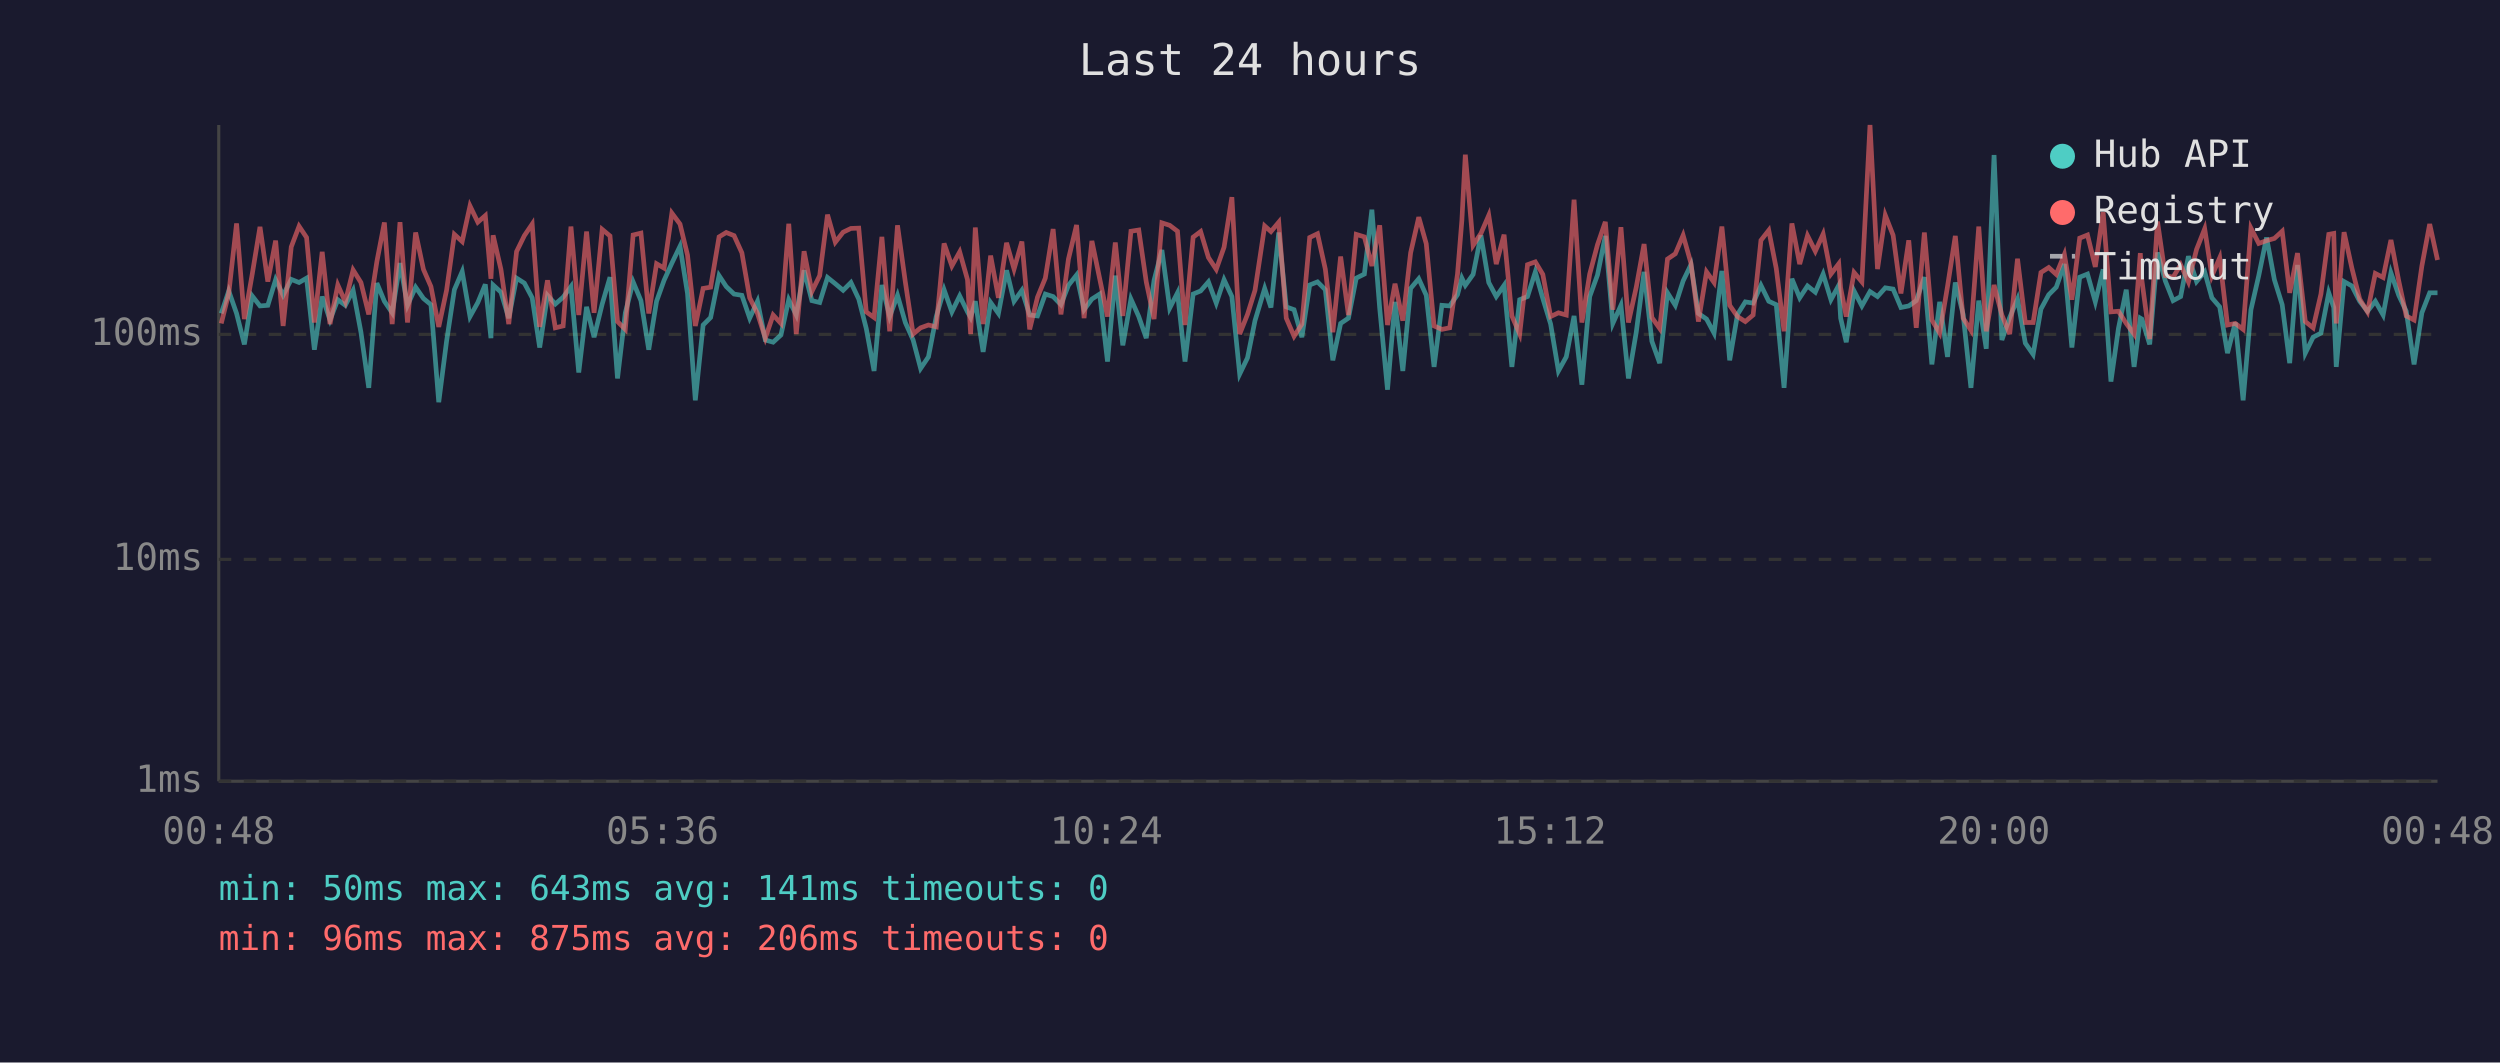
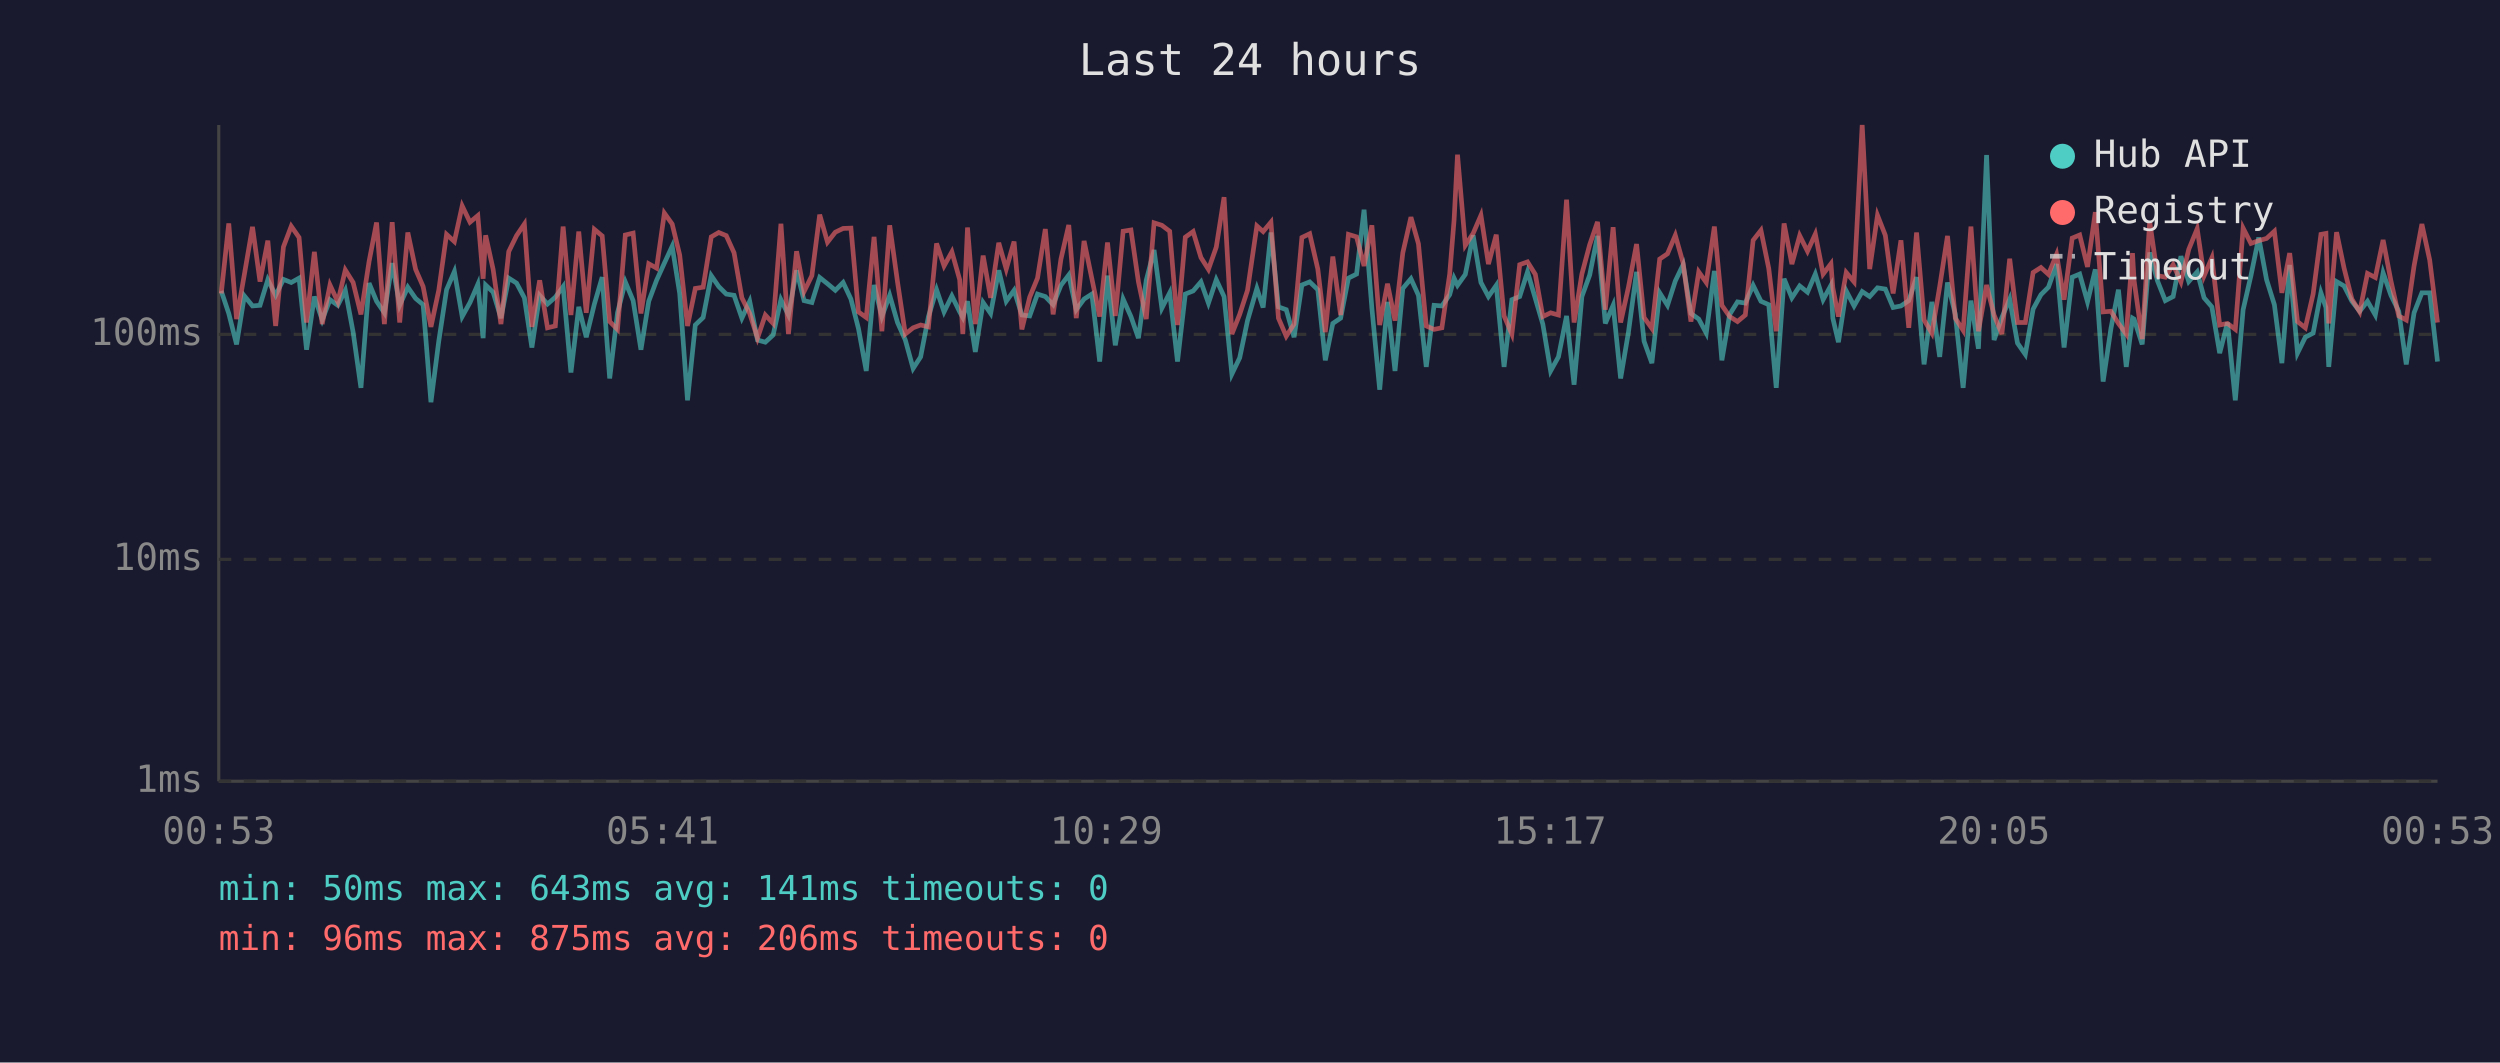
<svg xmlns="http://www.w3.org/2000/svg" viewBox="0 0 800 340" font-family="monospace" font-size="12">
  <rect width="800" height="340" fill="#1a1a2e" />
  <text x="400" y="24" fill="#e0e0e0" font-size="14" text-anchor="middle">Last 24 hours</text>
  <line x1="70" y1="40" x2="70" y2="250" stroke="#444" stroke-width="1" />
  <line x1="70" y1="250" x2="780" y2="250" stroke="#444" stroke-width="1" />
  <line x1="70" y1="250" x2="780" y2="250" stroke="#333" stroke-width="1" stroke-dasharray="4" />
  <text x="65" y="250" fill="#888" text-anchor="end" dominant-baseline="middle">1ms</text>
  <line x1="70" y1="179" x2="780" y2="179" stroke="#333" stroke-width="1" stroke-dasharray="4" />
  <text x="65" y="179" fill="#888" text-anchor="end" dominant-baseline="middle">10ms</text>
  <line x1="70" y1="107" x2="780" y2="107" stroke="#333" stroke-width="1" stroke-dasharray="4" />
  <text x="65" y="107" fill="#888" text-anchor="end" dominant-baseline="middle">100ms</text>
-   <text x="70" y="270" fill="#888" text-anchor="middle">00:48</text>
-   <text x="212" y="270" fill="#888" text-anchor="middle">05:36</text>
-   <text x="354" y="270" fill="#888" text-anchor="middle">10:24</text>
-   <text x="496" y="270" fill="#888" text-anchor="middle">15:12</text>
-   <text x="638" y="270" fill="#888" text-anchor="middle">20:00</text>
-   <text x="780" y="270" fill="#888" text-anchor="middle">00:48</text>
-   <polyline points="70.8,100.3 73.2,93.1 75.7,100.3 78.2,110.2 80.7,94.7 83.2,97.9 85.7,97.7 88.2,89.5 90.6,94.5 93.2,89.4 95.7,90.4 98.1,89.0 100.6,111.9 103.1,94.9 105.6,102.4 108.1,95.9 110.5,97.7 113.0,92.9 115.5,106.3 118.0,124.1 120.6,90.6 123.0,96.4 125.5,100.1 128.0,84.2 130.4,97.7 133.0,91.9 135.5,95.5 137.9,97.5 140.4,128.7 142.9,109.2 145.4,92.7 147.9,86.9 150.4,101.3 152.9,96.8 155.3,91.0 157.1,108.2 157.8,91.2 160.3,93.5 162.8,101.8 165.3,89.0 167.8,90.6 170.3,95.3 172.7,111.2 175.2,94.5 177.7,97.3 180.2,95.1 182.7,91.7 185.2,119.2 187.7,98.2 190.1,107.9 192.7,97.3 195.2,88.7 197.6,121.1 200.1,100.1 202.6,90.2 205.1,96.2 207.6,111.9 210.1,96.4 212.5,89.7 215.0,84.2 217.6,78.8 220.0,93.9 222.5,128.1 225.0,104.0 227.4,101.6 230.1,88.2 232.4,91.7 234.9,94.1 237.4,94.5 239.9,101.8 242.4,96.4 244.9,108.8 247.4,109.5 249.9,107.2 252.4,95.9 254.8,100.8 257.3,86.5 259.8,96.2 262.3,96.8 264.8,88.8 267.3,90.8 269.8,92.9 272.3,90.4 274.8,95.7 277.2,105.1 279.7,118.7 282.2,91.2 284.7,101.3 287.2,94.5 289.7,103.2 292.2,108.8 294.6,117.9 297.1,114.2 299.6,101.3 302.1,92.7 304.6,99.8 307.1,94.7 309.6,99.8 310.6,101.6 312.1,96.4 314.6,112.6 317.0,96.8 319.5,100.3 322.1,86.5 324.5,96.4 327.0,92.9 329.5,100.8 332.0,101.1 334.5,94.1 337.0,94.9 339.5,97.5 341.9,91.3 344.5,88.0 346.9,99.1 349.4,95.7 351.9,94.1 354.4,115.7 356.9,88.2 359.3,110.5 361.9,95.7 364.4,101.3 366.8,108.2 369.3,89.7 371.8,80.0 374.3,98.6 376.8,93.7 379.2,115.7 381.8,94.1 384.2,93.1 386.7,90.2 389.2,97.0 391.7,89.5 394.2,94.9 396.7,119.7 399.2,114.5 401.6,102.6 404.7,92.3 406.7,98.4 409.2,74.4 411.6,98.2 414.1,99.1 416.6,107.9 419.1,91.2 421.6,90.2 424.1,92.7 426.5,115.3 429.0,103.5 431.5,101.8 434.0,89.0 436.6,87.7 439.0,67.1 441.5,98.6 444.0,124.7 446.4,96.6 448.9,118.7 451.4,92.3 454.0,89.2 456.4,94.5 458.9,117.4 461.4,97.7 463.9,97.9 466.4,94.3 467.8,89.0 468.9,91.3 471.4,87.8 473.9,75.3 476.4,90.4 478.8,94.9 481.3,91.3 483.8,117.4 486.3,95.9 488.8,94.9 491.3,87.0 493.7,95.5 496.2,103.7 498.7,118.7 501.2,114.2 503.7,101.1 506.2,123.1 508.7,94.9 511.2,88.0 513.7,75.5 516.1,103.5 518.7,97.7 521.1,121.1 523.6,106.3 526.1,87.0 528.6,109.2 531.1,116.2 533.6,93.7 536.1,97.7 538.6,89.9 541.1,84.7 543.5,100.3 546.1,102.1 548.5,106.6 551.0,86.7 553.5,115.3 556.0,100.6 558.5,96.6 561.0,97.0 563.5,91.3 566.0,96.4 568.4,97.5 570.9,124.1 573.4,89.2 575.9,95.3 578.4,91.5 580.9,93.5 583.4,87.7 585.9,95.9 588.4,91.3 589.0,101.8 590.8,109.5 593.3,93.1 595.8,97.9 598.4,93.3 600.8,94.9 603.3,92.1 605.8,92.5 608.3,98.4 610.8,97.9 613.2,96.2 615.8,88.7 618.2,116.6 620.7,96.6 623.2,114.2 625.7,90.4 628.2,100.6 630.7,124.1 633.2,96.2 635.6,111.6 638.1,49.6 640.6,108.8 643.1,101.6 645.6,95.7 648.1,109.8 650.6,113.4 653.1,98.9 655.6,94.3 658.0,91.9 660.6,84.5 663.0,111.2 665.5,88.7 668.0,87.7 670.5,96.6 673.0,86.2 675.5,122.1 677.9,105.1 680.4,92.7 682.9,117.4 684.9,101.8 685.4,102.1 687.9,110.2 690.4,80.8 692.9,89.9 695.4,96.2 697.8,94.9 700.3,82.0 702.9,90.1 705.5,87.0 707.8,95.3 710.3,98.2 712.8,113.0 715.3,103.2 717.8,128.1 720.3,99.1 722.8,88.2 725.3,76.0 727.8,89.5 730.3,97.5 732.7,116.2 735.2,84.8 737.7,113.0 740.2,107.9 742.7,106.6 745.2,93.7 746.8,98.4 747.6,117.4 750.1,90.1 752.6,91.5 755.1,96.4 757.6,99.6 760.1,96.4 762.6,100.8 765.1,87.3 767.6,94.5 770.0,99.6 772.5,116.6 775.0,100.1 777.5,93.7 780.0,93.7" fill="none" stroke="#4ecdc4" stroke-width="1.5" opacity="0.6" />
-   <polyline points="70.8,103.5 73.2,93.9 75.7,71.5 78.2,102.1 80.7,87.8 83.2,72.6 85.7,90.1 88.2,77.0 90.6,104.3 93.2,79.0 95.7,72.4 98.1,76.0 100.6,103.2 103.1,80.6 105.6,103.7 108.1,91.2 110.5,96.6 113.0,86.4 115.5,90.4 118.0,100.6 120.6,83.7 123.0,71.2 125.5,103.7 128.0,71.1 130.4,103.2 133.0,74.4 135.5,86.2 137.9,91.7 140.4,104.6 142.9,92.9 145.4,75.0 147.9,77.3 150.4,65.9 152.9,71.1 155.3,69.0 157.1,89.2 157.8,75.3 160.3,86.2 162.8,103.7 165.3,80.5 167.8,75.4 170.3,71.7 172.7,104.6 175.2,89.7 177.7,104.9 180.2,104.3 182.7,72.5 185.2,100.8 187.7,74.1 190.1,100.1 192.7,73.4 195.2,75.5 197.6,102.9 200.1,105.4 202.6,75.2 205.1,74.6 207.6,100.3 210.1,84.4 212.5,85.8 215.0,68.2 217.6,71.7 220.0,81.6 222.5,104.3 225.0,92.3 227.4,91.9 230.1,75.8 232.4,74.4 234.9,75.4 237.4,80.9 239.9,95.3 242.4,100.3 244.9,108.2 247.4,100.8 249.9,103.5 252.4,71.6 254.8,106.9 257.3,80.4 259.8,93.3 262.3,88.2 264.8,68.7 267.3,77.5 269.8,74.3 272.3,73.1 274.8,73.0 277.2,99.8 279.7,101.6 282.2,75.8 284.7,106.0 287.2,72.1 289.7,90.2 292.2,106.9 294.6,104.9 297.1,104.0 299.6,104.6 302.1,77.9 304.6,85.1 307.1,80.6 309.6,89.5 310.6,106.9 312.1,72.8 314.6,103.7 317.0,81.8 319.5,95.3 322.1,77.7 324.5,86.1 327.0,77.3 329.5,105.4 332.0,95.1 334.5,89.0 337.0,73.3 339.5,100.6 341.9,82.9 344.5,72.0 346.9,101.8 349.4,77.1 351.9,89.2 354.4,101.3 356.9,77.6 359.3,101.1 361.9,74.0 364.4,73.6 366.8,90.2 369.3,102.1 371.8,71.3 374.3,72.1 376.8,74.0 379.2,104.0 381.8,75.9 384.2,74.1 386.7,82.4 389.2,86.2 391.7,79.1 394.2,63.1 396.7,106.9 399.2,100.6 401.6,92.9 404.7,72.3 406.7,74.1 409.2,71.1 411.6,101.8 414.1,107.6 416.6,103.7 419.1,76.0 421.6,74.8 424.1,86.1 426.5,106.3 429.0,82.1 431.5,100.8 434.0,75.0 436.6,75.8 439.0,85.1 441.5,72.1 444.0,104.0 446.4,90.8 448.9,102.6 451.4,80.9 454.0,69.5 456.4,78.0 458.9,104.3 461.4,105.4 463.9,104.9 466.4,87.7 467.8,70.5 468.9,49.5 471.4,78.5 473.9,74.7 476.4,68.9 478.8,84.5 481.3,75.1 483.8,101.1 486.3,106.9 488.8,84.7 491.3,83.8 493.7,87.8 496.2,101.3 498.7,100.1 501.2,100.8 503.7,63.9 506.2,103.2 508.7,87.7 511.2,78.3 513.7,71.0 516.1,99.1 518.7,72.7 521.1,103.2 523.6,91.9 526.1,78.1 528.6,101.6 531.1,105.1 533.6,82.9 536.1,81.2 538.6,75.3 541.1,84.2 543.5,102.9 546.1,87.0 548.5,90.4 551.0,72.5 553.5,97.7 556.0,101.3 558.5,102.9 561.0,100.8 563.5,76.9 566.0,73.7 568.4,85.9 570.9,106.0 573.4,71.5 575.9,84.5 578.4,75.4 580.9,80.4 583.4,74.9 585.9,87.7 588.4,84.4 589.0,92.1 590.8,101.3 593.3,87.2 595.8,90.2 598.4,40.0 600.8,86.1 603.3,68.9 605.8,75.3 608.3,93.9 610.8,76.9 613.2,104.9 615.8,74.4 618.2,102.4 620.7,106.6 623.2,91.7 625.7,75.5 628.2,101.8 630.7,105.7 633.2,72.5 635.6,106.0 638.1,91.2 640.6,100.8 643.1,106.9 645.6,82.8 648.1,103.2 650.6,103.2 653.1,87.2 655.6,85.6 658.0,87.8 660.6,81.4 663.0,95.9 665.5,76.2 668.0,75.2 670.5,85.4 673.0,67.9 675.5,99.8 677.9,99.6 680.4,103.5 682.9,106.9 684.9,81.0 685.4,89.7 687.9,108.5 690.4,70.9 692.9,88.2 695.4,88.7 697.8,84.7 700.3,90.2 702.9,79.8 705.5,73.2 707.8,88.3 710.3,82.5 712.8,104.0 715.3,103.5 717.8,105.4 720.3,73.0 722.8,77.9 725.3,77.0 727.8,76.3 730.3,74.0 732.7,93.7 735.2,81.0 737.7,102.9 740.2,104.9 742.7,94.1 745.2,75.0 746.8,74.7 747.6,103.5 750.1,74.3 752.6,85.8 755.1,95.7 757.6,99.8 760.1,87.5 762.6,88.8 765.1,76.8 767.6,89.9 770.0,101.1 772.5,102.4 775.0,85.1 777.5,71.7 780.0,83.2" fill="none" stroke="#ff6b6b" stroke-width="1.5" opacity="0.6" />
+   <text x="70" y="270" fill="#888" text-anchor="middle">00:53</text>
+   <text x="212" y="270" fill="#888" text-anchor="middle">05:41</text>
+   <text x="354" y="270" fill="#888" text-anchor="middle">10:29</text>
+   <text x="496" y="270" fill="#888" text-anchor="middle">15:17</text>
+   <text x="638" y="270" fill="#888" text-anchor="middle">20:05</text>
+   <text x="780" y="270" fill="#888" text-anchor="middle">00:53</text>
+   <polyline points="70.8,93.1 73.2,100.3 75.7,110.2 78.2,94.7 80.8,97.9 83.2,97.7 85.7,89.5 88.2,94.5 90.7,89.4 93.2,90.4 95.7,89.0 98.1,111.9 100.6,94.9 103.1,102.4 105.6,95.9 108.1,97.7 110.5,92.9 113.0,106.3 115.5,124.1 118.1,90.6 120.5,96.4 123.0,100.1 125.5,84.2 127.9,97.7 130.5,91.9 133.0,95.5 135.4,97.5 137.9,128.7 140.4,109.2 142.9,92.7 145.4,86.9 147.9,101.3 150.4,96.8 152.9,91.0 154.6,108.2 155.4,91.2 157.8,93.5 160.3,101.8 162.8,89.0 165.3,90.6 167.8,95.3 170.2,111.2 172.7,94.5 175.2,97.3 177.7,95.1 180.2,91.7 182.7,119.2 185.2,98.2 187.6,107.9 190.2,97.3 192.7,88.7 195.1,121.1 197.6,100.1 200.1,90.2 202.6,96.2 205.1,111.9 207.6,96.4 210.1,89.7 212.6,84.2 215.1,78.8 217.5,93.9 220.0,128.1 222.5,104.0 225.0,101.6 227.6,88.2 230.0,91.7 232.4,94.1 234.9,94.5 237.4,101.8 239.9,96.4 242.4,108.8 244.9,109.5 247.4,107.2 249.9,95.9 252.3,100.8 254.9,86.5 257.3,96.2 259.8,96.8 262.3,88.8 264.8,90.8 267.3,92.9 269.8,90.4 272.3,95.7 274.7,105.1 277.2,118.7 279.7,91.2 282.2,101.3 284.7,94.5 287.2,103.2 289.7,108.8 292.2,117.9 294.6,114.2 297.1,101.3 299.7,92.7 302.1,99.8 304.6,94.7 307.1,99.8 308.1,101.6 309.6,96.4 312.1,112.6 314.6,96.8 317.0,100.3 319.6,86.5 322.0,96.4 324.5,92.9 327.0,100.8 329.5,101.1 332.0,94.1 334.5,94.9 337.0,97.5 339.5,91.3 342.0,88.0 344.4,99.1 346.9,95.7 349.4,94.1 351.9,115.7 354.4,88.2 356.9,110.5 359.4,95.7 361.9,101.3 364.3,108.2 366.8,89.7 369.3,80.0 371.8,98.6 374.3,93.7 376.8,115.7 379.3,94.1 381.8,93.1 384.3,90.2 386.7,97.0 389.2,89.5 391.7,94.9 394.2,119.7 396.7,114.5 399.2,102.6 402.2,92.3 404.2,98.4 406.7,74.4 409.1,98.2 411.6,99.1 414.1,107.9 416.6,91.2 419.1,90.2 421.7,92.7 424.1,115.3 426.5,103.5 429.0,101.8 431.5,89.0 434.1,87.7 436.5,67.1 439.0,98.6 441.5,124.7 444.0,96.6 446.4,118.7 448.9,92.3 451.5,89.2 453.9,94.5 456.4,117.4 458.9,97.7 461.4,97.9 463.9,94.3 465.3,89.0 466.4,91.3 468.9,87.8 471.4,75.3 473.9,90.4 476.3,94.9 478.8,91.3 481.3,117.4 483.8,95.9 486.3,94.9 488.8,87.0 491.3,95.5 493.7,103.7 496.2,118.7 498.7,114.2 501.3,101.1 503.7,123.1 506.2,94.9 508.7,88.0 511.2,75.5 513.7,103.5 516.2,97.7 518.6,121.1 521.1,106.3 523.7,87.0 526.1,109.2 528.6,116.2 531.1,93.7 533.6,97.7 536.1,89.9 538.6,84.7 541.1,100.3 543.6,102.1 546.0,106.6 548.6,86.7 551.0,115.3 553.5,100.6 556.0,96.6 558.5,97.0 561.0,91.3 563.5,96.4 566.0,97.5 568.4,124.1 570.9,89.2 573.4,95.3 575.9,91.5 578.4,93.5 580.9,87.7 583.4,95.9 585.9,91.3 586.5,101.8 588.3,109.5 590.8,93.1 593.3,97.9 595.9,93.3 598.3,94.9 600.8,92.1 603.3,92.5 605.8,98.4 608.3,97.9 610.8,96.2 613.3,88.7 615.7,116.6 618.2,96.6 620.7,114.2 623.2,90.4 625.7,100.6 628.2,124.1 630.7,96.2 633.1,111.6 635.7,49.6 638.1,108.8 640.6,101.6 643.1,95.7 645.6,109.8 648.1,113.4 650.6,98.9 653.1,94.3 655.5,91.9 658.1,84.5 660.5,111.2 663.1,88.7 665.5,87.7 668.0,96.6 670.5,86.2 673.0,122.1 675.5,105.1 677.9,92.7 680.4,117.4 682.4,101.8 682.9,102.1 685.5,110.2 687.9,80.8 690.4,89.9 692.9,96.2 695.4,94.9 697.9,82.0 700.4,90.1 703.1,87.0 705.3,95.3 707.8,98.2 710.3,113.0 712.8,103.2 715.3,128.1 717.8,99.1 720.3,88.2 722.8,76.0 725.3,89.5 727.8,97.5 730.2,116.2 732.7,84.8 735.2,113.0 737.7,107.9 740.2,106.6 742.7,93.7 744.3,98.4 745.2,117.4 747.7,90.1 750.1,91.5 752.6,96.4 755.1,99.6 757.6,96.4 760.1,100.8 762.6,87.3 765.1,94.5 767.6,99.6 770.0,116.6 772.5,100.1 775.0,93.7 777.5,93.7 780.0,115.7" fill="none" stroke="#4ecdc4" stroke-width="1.5" opacity="0.6" />
+   <polyline points="70.8,93.9 73.2,71.5 75.7,102.1 78.2,87.8 80.8,72.6 83.2,90.1 85.7,77.0 88.2,104.3 90.7,79.0 93.2,72.4 95.7,76.0 98.1,103.2 100.6,80.6 103.1,103.7 105.6,91.2 108.1,96.6 110.5,86.4 113.0,90.4 115.5,100.6 118.1,83.7 120.5,71.2 123.0,103.7 125.5,71.1 127.9,103.2 130.5,74.4 133.0,86.2 135.4,91.7 137.9,104.6 140.4,92.9 142.9,75.0 145.4,77.3 147.9,65.9 150.4,71.1 152.9,69.0 154.6,89.2 155.4,75.3 157.8,86.2 160.3,103.7 162.8,80.5 165.3,75.4 167.8,71.7 170.2,104.6 172.7,89.7 175.2,104.9 177.7,104.3 180.2,72.5 182.7,100.8 185.2,74.1 187.6,100.1 190.2,73.4 192.7,75.5 195.1,102.9 197.6,105.4 200.1,75.2 202.6,74.6 205.1,100.3 207.6,84.4 210.1,85.8 212.6,68.2 215.1,71.7 217.5,81.6 220.0,104.3 222.5,92.3 225.0,91.9 227.6,75.8 230.0,74.4 232.4,75.4 234.9,80.9 237.4,95.3 239.9,100.3 242.4,108.2 244.9,100.8 247.4,103.5 249.9,71.6 252.3,106.9 254.9,80.4 257.3,93.3 259.8,88.2 262.3,68.7 264.8,77.5 267.3,74.3 269.8,73.1 272.3,73.0 274.7,99.8 277.2,101.6 279.7,75.8 282.2,106.0 284.7,72.1 287.2,90.2 289.7,106.9 292.2,104.9 294.6,104.0 297.1,104.6 299.7,77.9 302.1,85.1 304.6,80.6 307.1,89.5 308.1,106.9 309.6,72.8 312.1,103.7 314.6,81.8 317.0,95.3 319.6,77.7 322.0,86.1 324.5,77.3 327.0,105.4 329.5,95.1 332.0,89.0 334.5,73.3 337.0,100.6 339.5,82.9 342.0,72.0 344.4,101.8 346.9,77.1 349.4,89.2 351.9,101.3 354.4,77.6 356.9,101.1 359.4,74.0 361.9,73.6 364.3,90.2 366.8,102.1 369.3,71.3 371.8,72.1 374.3,74.0 376.8,104.0 379.3,75.9 381.8,74.1 384.3,82.4 386.7,86.2 389.2,79.1 391.7,63.1 394.2,106.9 396.7,100.6 399.2,92.9 402.2,72.3 404.2,74.1 406.7,71.1 409.1,101.8 411.6,107.6 414.1,103.7 416.6,76.0 419.1,74.8 421.7,86.1 424.1,106.3 426.5,82.1 429.0,100.8 431.5,75.0 434.1,75.8 436.5,85.1 439.0,72.1 441.5,104.0 444.0,90.8 446.4,102.6 448.9,80.9 451.5,69.5 453.9,78.0 456.4,104.3 458.9,105.4 461.4,104.9 463.9,87.7 465.3,70.5 466.4,49.5 468.9,78.5 471.4,74.7 473.9,68.9 476.3,84.5 478.8,75.1 481.3,101.1 483.8,106.9 486.3,84.7 488.8,83.8 491.3,87.8 493.7,101.3 496.2,100.1 498.7,100.8 501.3,63.9 503.7,103.2 506.2,87.7 508.7,78.3 511.2,71.0 513.7,99.1 516.2,72.7 518.6,103.2 521.1,91.9 523.7,78.1 526.1,101.6 528.6,105.1 531.1,82.9 533.6,81.2 536.1,75.3 538.6,84.2 541.1,102.9 543.6,87.0 546.0,90.4 548.6,72.5 551.0,97.7 553.5,101.3 556.0,102.9 558.5,100.8 561.0,76.9 563.5,73.7 566.0,85.9 568.4,106.0 570.9,71.5 573.4,84.5 575.9,75.4 578.4,80.4 580.9,74.9 583.4,87.7 585.9,84.4 586.5,92.1 588.3,101.3 590.8,87.2 593.3,90.2 595.9,40.0 598.3,86.1 600.8,68.9 603.3,75.3 605.8,93.9 608.3,76.9 610.8,104.9 613.3,74.4 615.7,102.4 618.2,106.6 620.7,91.7 623.2,75.5 625.7,101.8 628.2,105.7 630.7,72.5 633.1,106.0 635.7,91.2 638.1,100.8 640.6,106.9 643.1,82.8 645.6,103.2 648.1,103.2 650.6,87.2 653.1,85.6 655.5,87.8 658.1,81.4 660.5,95.9 663.1,76.2 665.5,75.2 668.0,85.4 670.5,67.9 673.0,99.8 675.5,99.6 677.9,103.5 680.4,106.9 682.4,81.0 682.9,89.7 685.5,108.5 687.9,70.9 690.4,88.2 692.9,88.7 695.4,84.7 697.9,90.2 700.4,79.8 703.1,73.2 705.3,88.3 707.8,82.5 710.3,104.0 712.8,103.5 715.3,105.4 717.8,73.0 720.3,77.9 722.8,77.0 725.3,76.3 727.8,74.0 730.2,93.7 732.7,81.0 735.2,102.9 737.7,104.9 740.2,94.1 742.7,75.0 744.3,74.7 745.2,103.5 747.7,74.3 750.1,85.8 752.6,95.7 755.1,99.8 757.6,87.5 760.1,88.8 762.6,76.8 765.1,89.9 767.6,101.1 770.0,102.4 772.5,85.1 775.0,71.7 777.5,83.2 780.0,103.2" fill="none" stroke="#ff6b6b" stroke-width="1.5" opacity="0.6" />
  <circle cx="660" cy="50" r="4" fill="#4ecdc4" />
  <text x="670" y="50" fill="#e0e0e0" dominant-baseline="middle">Hub API</text>
  <circle cx="660" cy="68" r="4" fill="#ff6b6b" />
  <text x="670" y="68" fill="#e0e0e0" dominant-baseline="middle">Registry</text>
  <line x1="656" y1="82" x2="664" y2="82" stroke="#e0e0e0" stroke-width="1.5" stroke-dasharray="4,3" opacity="0.7" />
  <text x="670" y="86" fill="#e0e0e0" dominant-baseline="middle">Timeout</text>
  <text x="70" y="288" fill="#4ecdc4" font-size="11">min: 50ms  max: 643ms  avg: 141ms  timeouts: 0</text>
  <text x="70" y="304" fill="#ff6b6b" font-size="11">min: 96ms  max: 875ms  avg: 206ms  timeouts: 0</text>
</svg>
